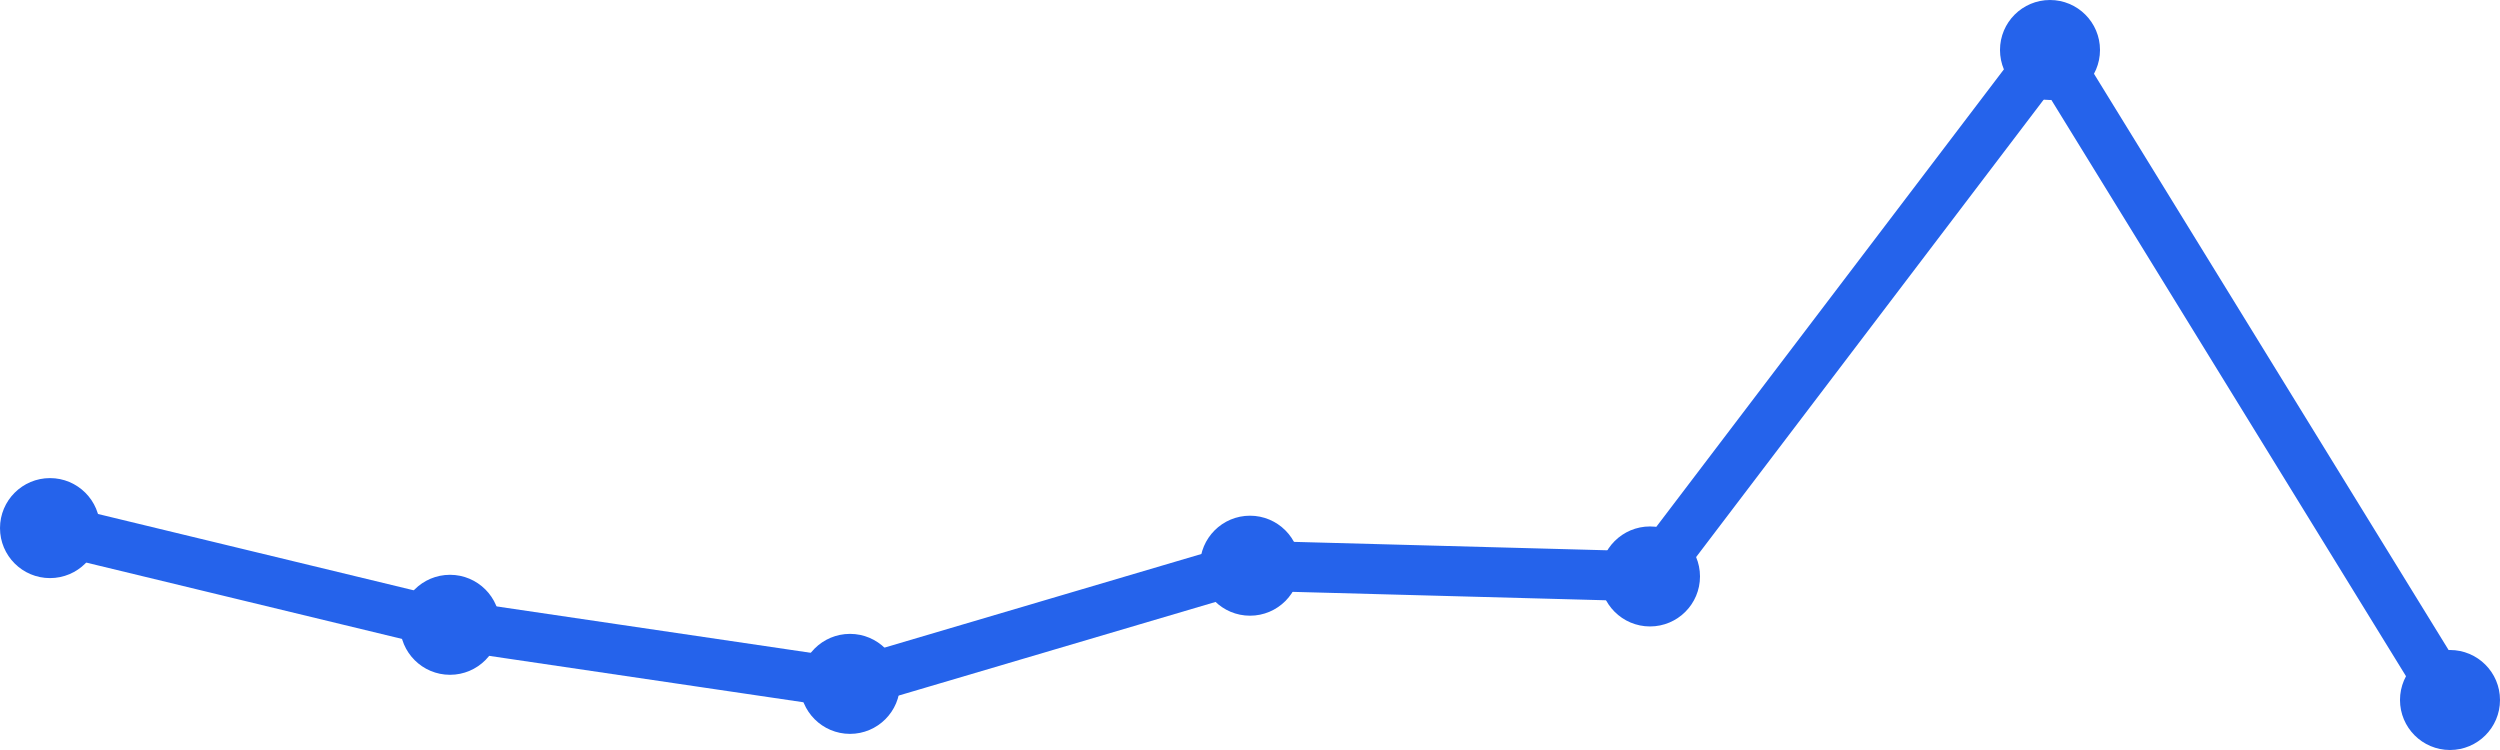
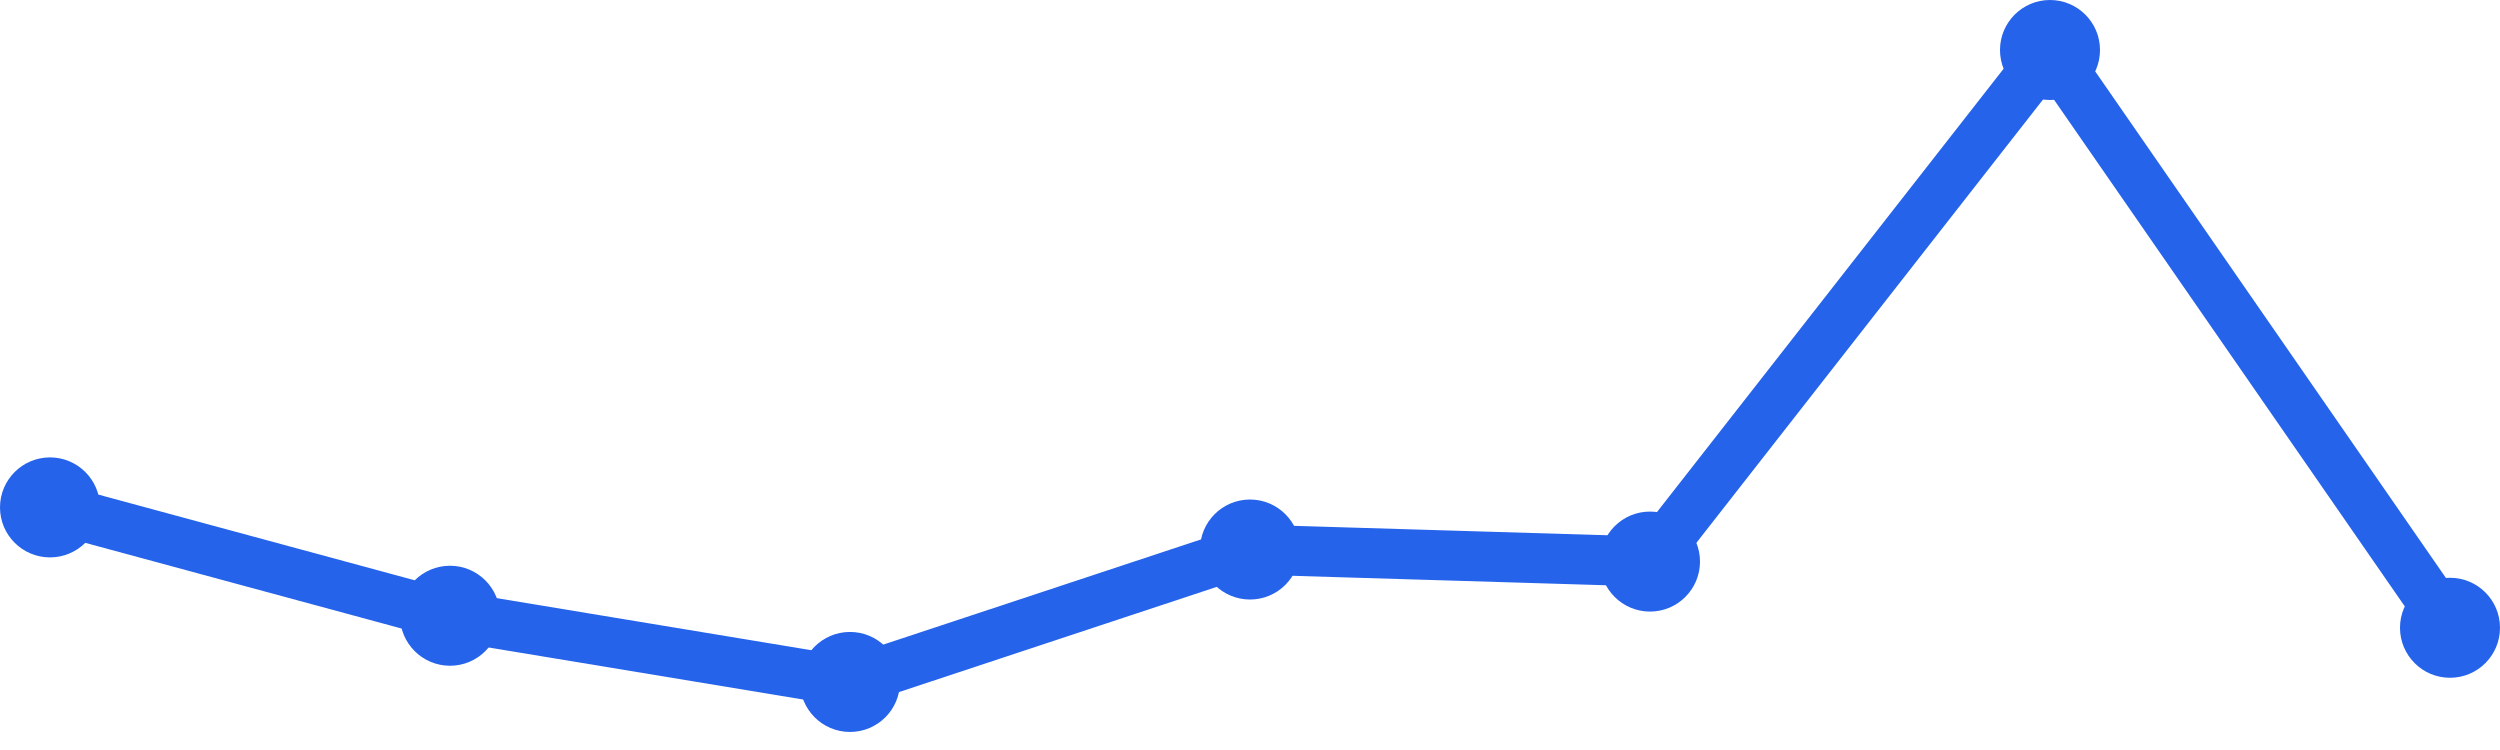
<svg xmlns="http://www.w3.org/2000/svg" width="100" height="30" viewBox="0 0 100 30">
-   <path d="M 2,21.124 L 18,24.992 L 34,27.355 L 50,22.628 L 66,23.058 L 82,2 L 98,28" fill="none" stroke="#2563eb" stroke-width="2" stroke-linecap="round" stroke-linejoin="round" />
-   <circle cx="2" cy="21.124" r="2" fill="#2563eb" />
-   <circle cx="18" cy="24.992" r="2" fill="#2563eb" />
-   <circle cx="34" cy="27.355" r="2" fill="#2563eb" />
-   <circle cx="50" cy="22.628" r="2" fill="#2563eb" />
-   <circle cx="66" cy="23.058" r="2" fill="#2563eb" />
+   <path d="M 2,20.296 L 18,24.63 L 34,27.278 L 50,21.981 L 66,22.463 L 82,2 L 98,25.111" fill="none" stroke="#2563eb" stroke-width="2" stroke-linecap="round" stroke-linejoin="round" />
+   <circle cx="2" cy="20.296" r="2" fill="#2563eb" />
+   <circle cx="18" cy="24.63" r="2" fill="#2563eb" />
+   <circle cx="34" cy="27.278" r="2" fill="#2563eb" />
+   <circle cx="50" cy="21.981" r="2" fill="#2563eb" />
+   <circle cx="66" cy="22.463" r="2" fill="#2563eb" />
  <circle cx="82" cy="2" r="2" fill="#2563eb" />
-   <circle cx="98" cy="28" r="2" fill="#2563eb" />
+   <circle cx="98" cy="25.111" r="2" fill="#2563eb" />
</svg>
